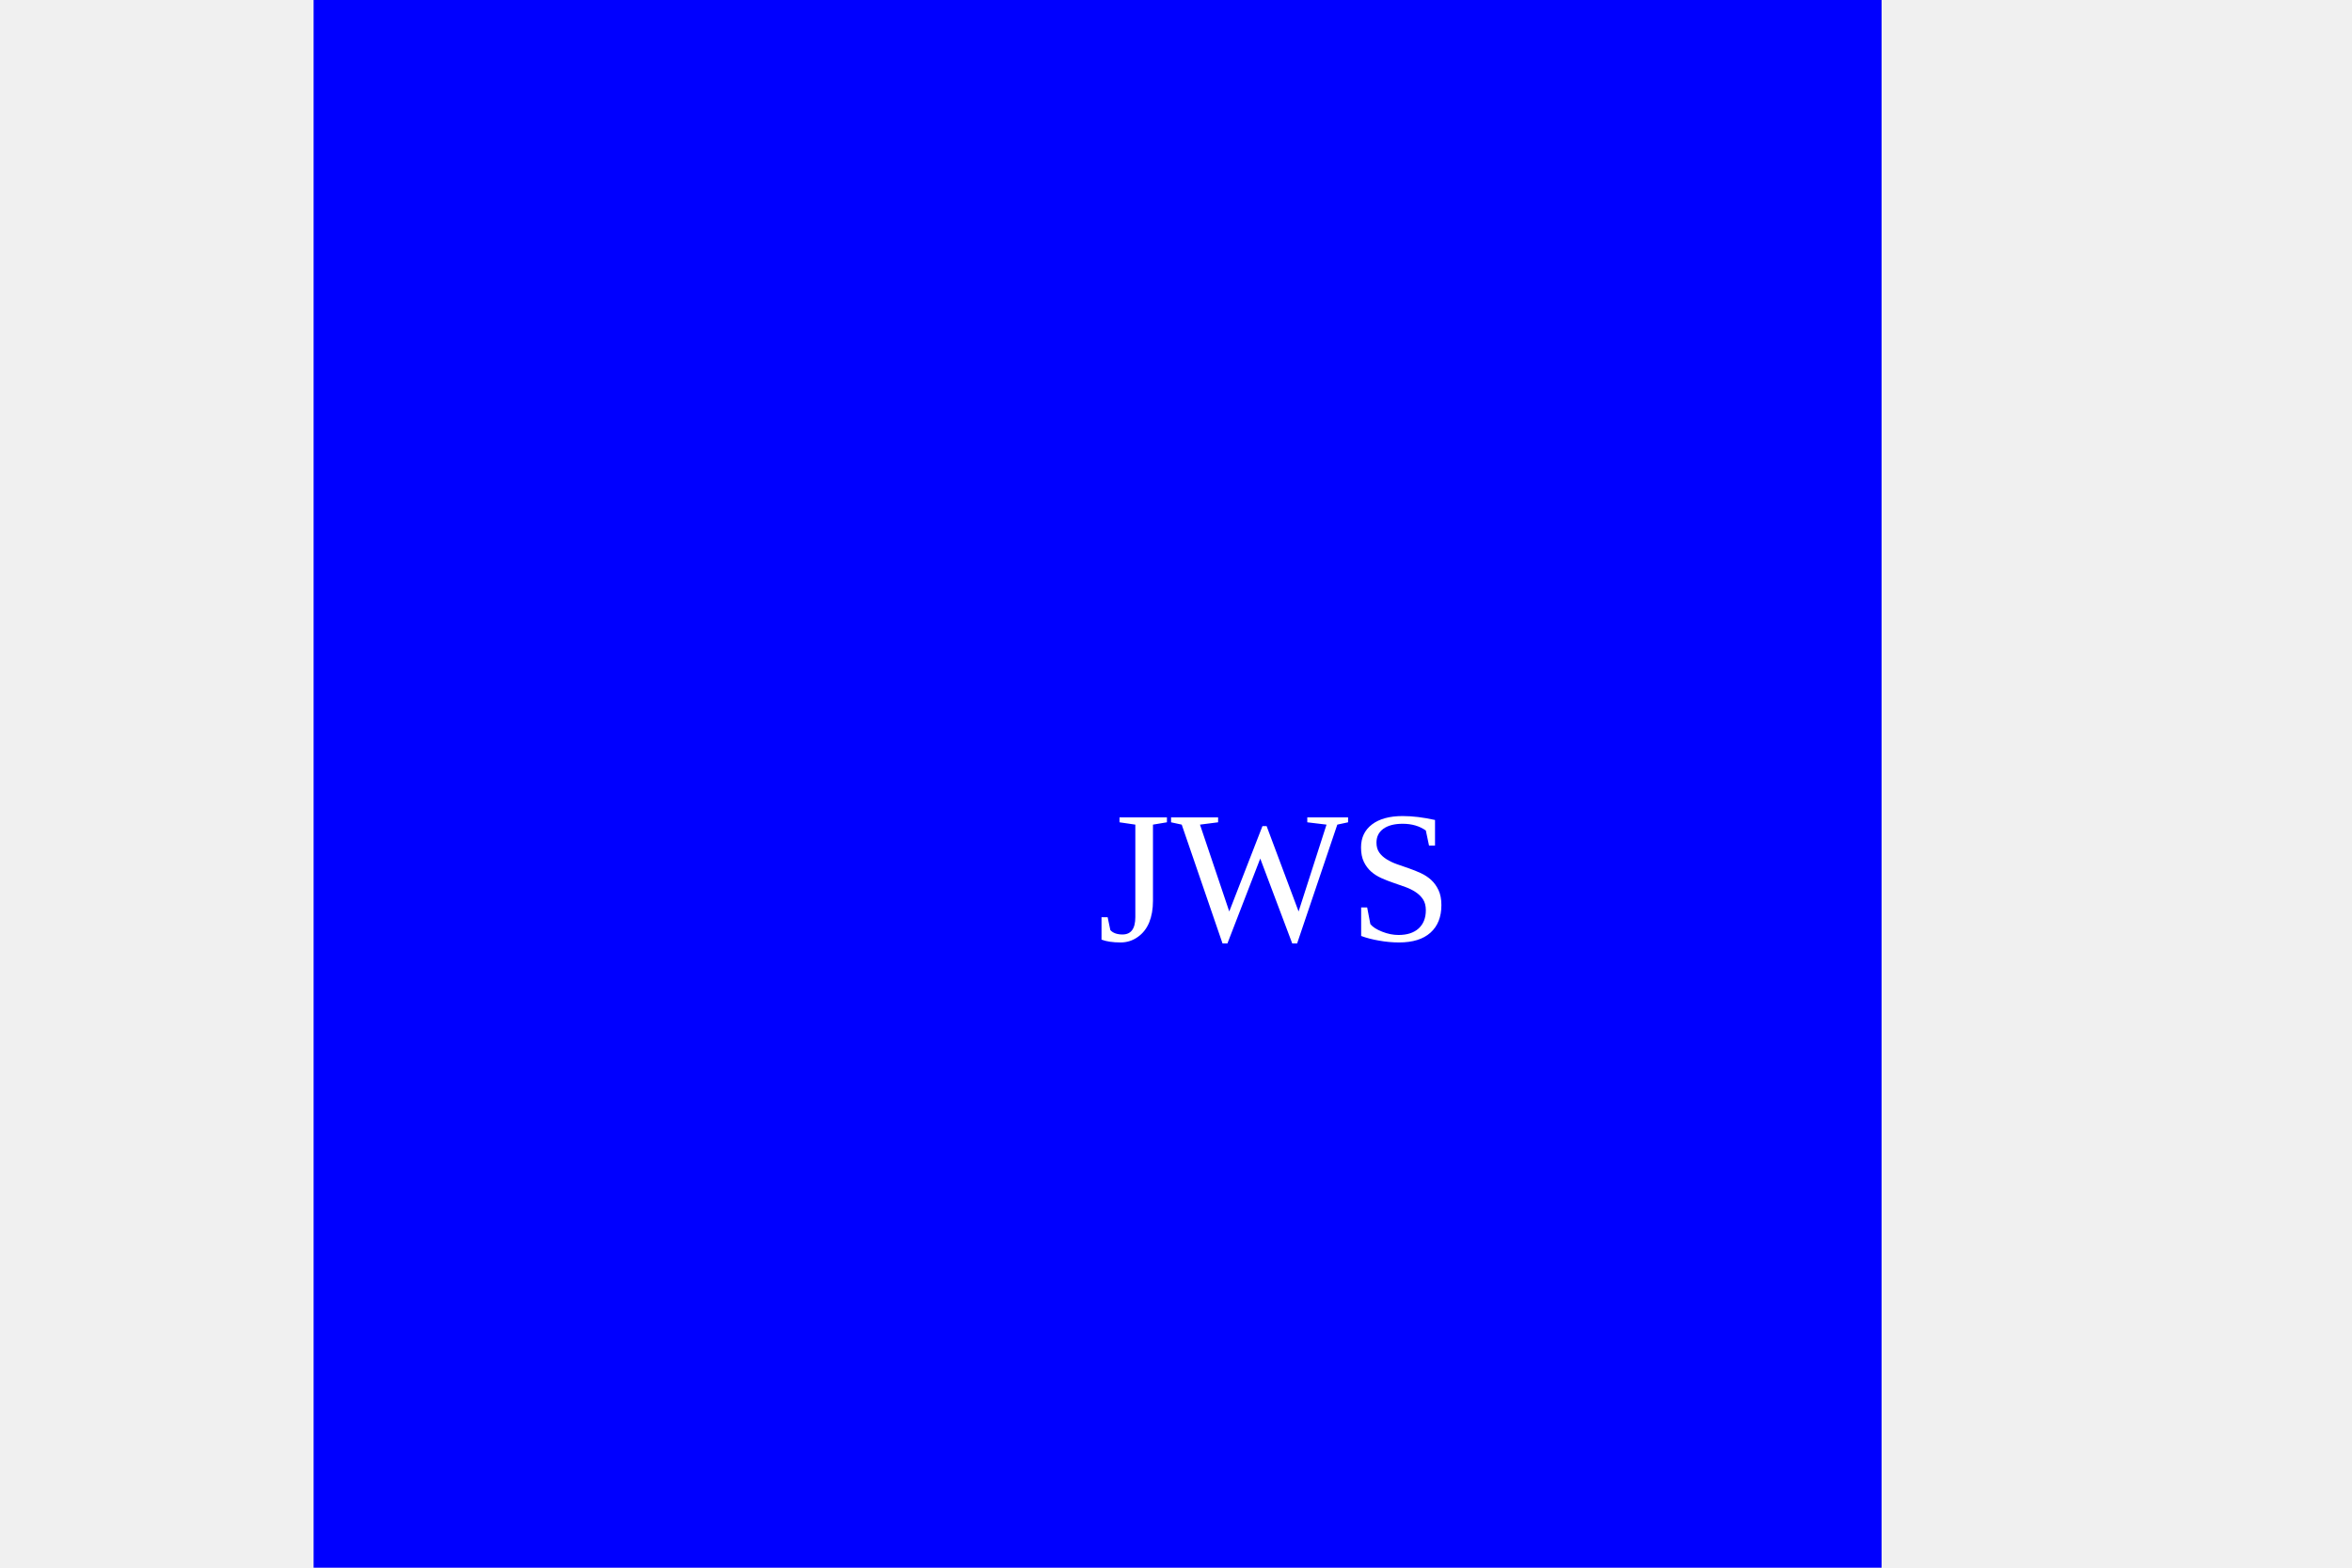
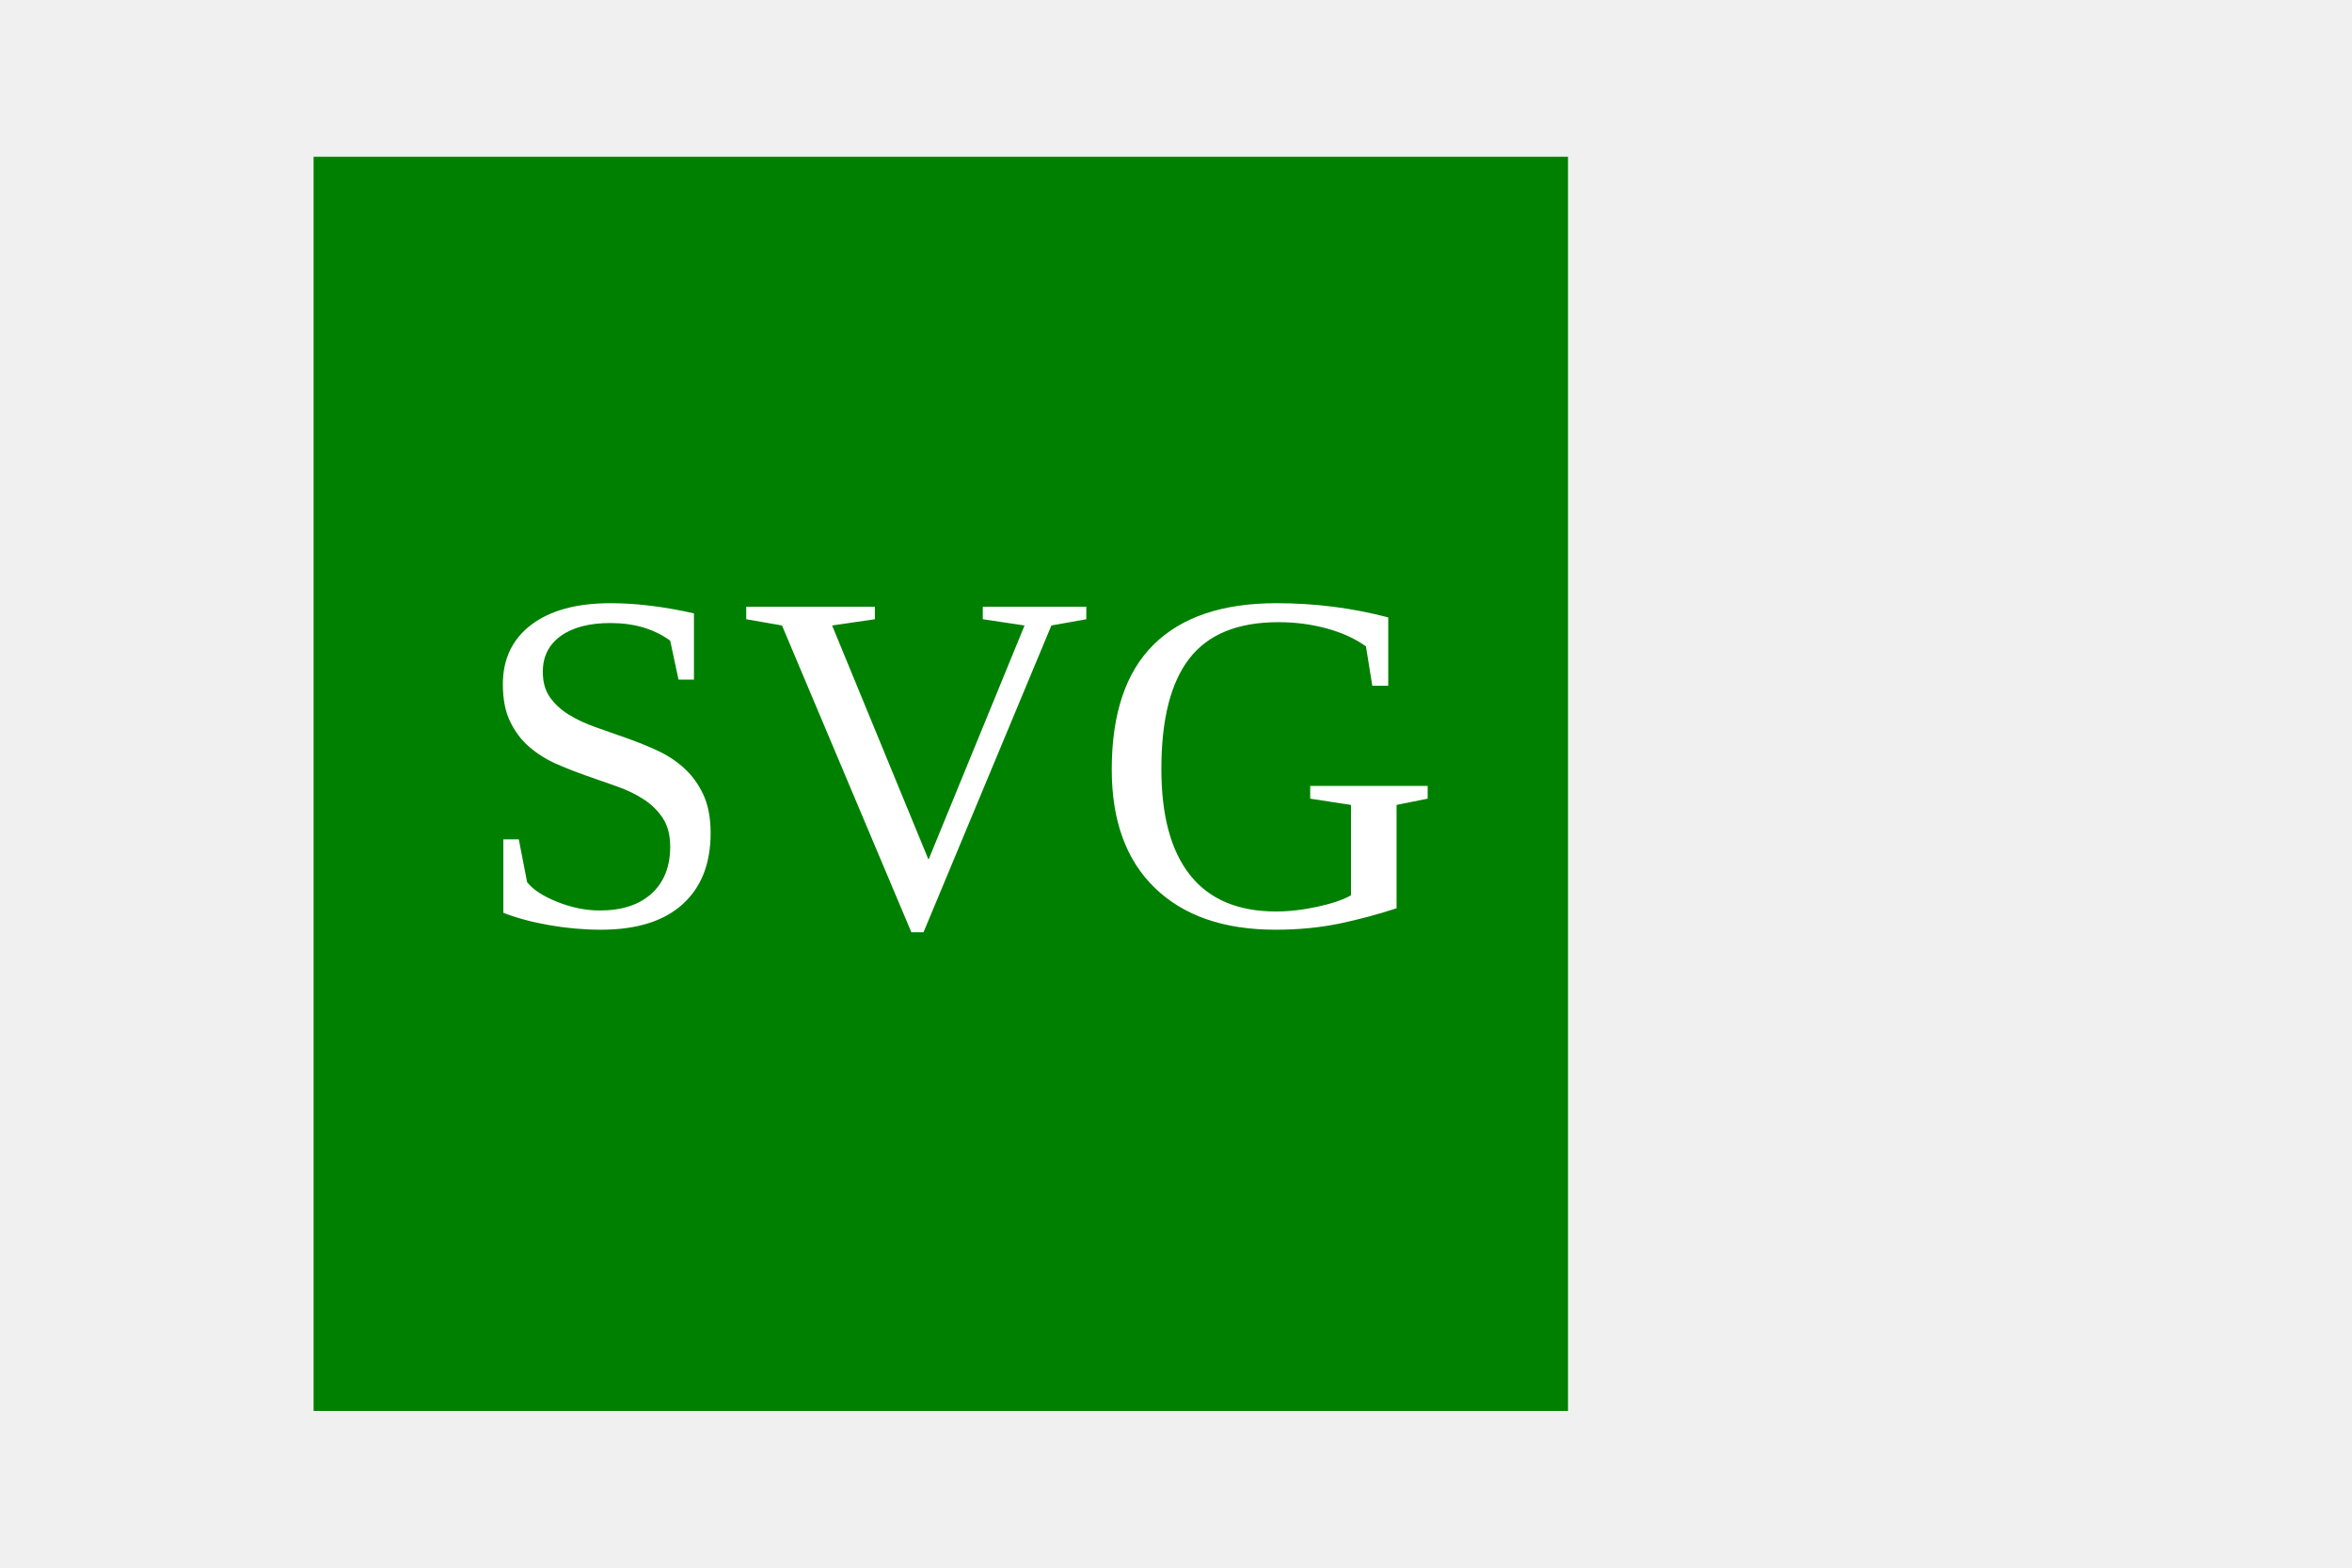
<svg xmlns="http://www.w3.org/2000/svg" width="300" height="200">
-   <rect x="40" y="0" width="200" height="200" fill="blue" />
-   <text x="140" y="120" fill="white" font-size="24">JWS</text>
+   <rect x="40" y="20" width="160" height="160" fill="green" />
+   <text x="60" y="118" fill="white" font-size="62">SVG</text>
</svg>
